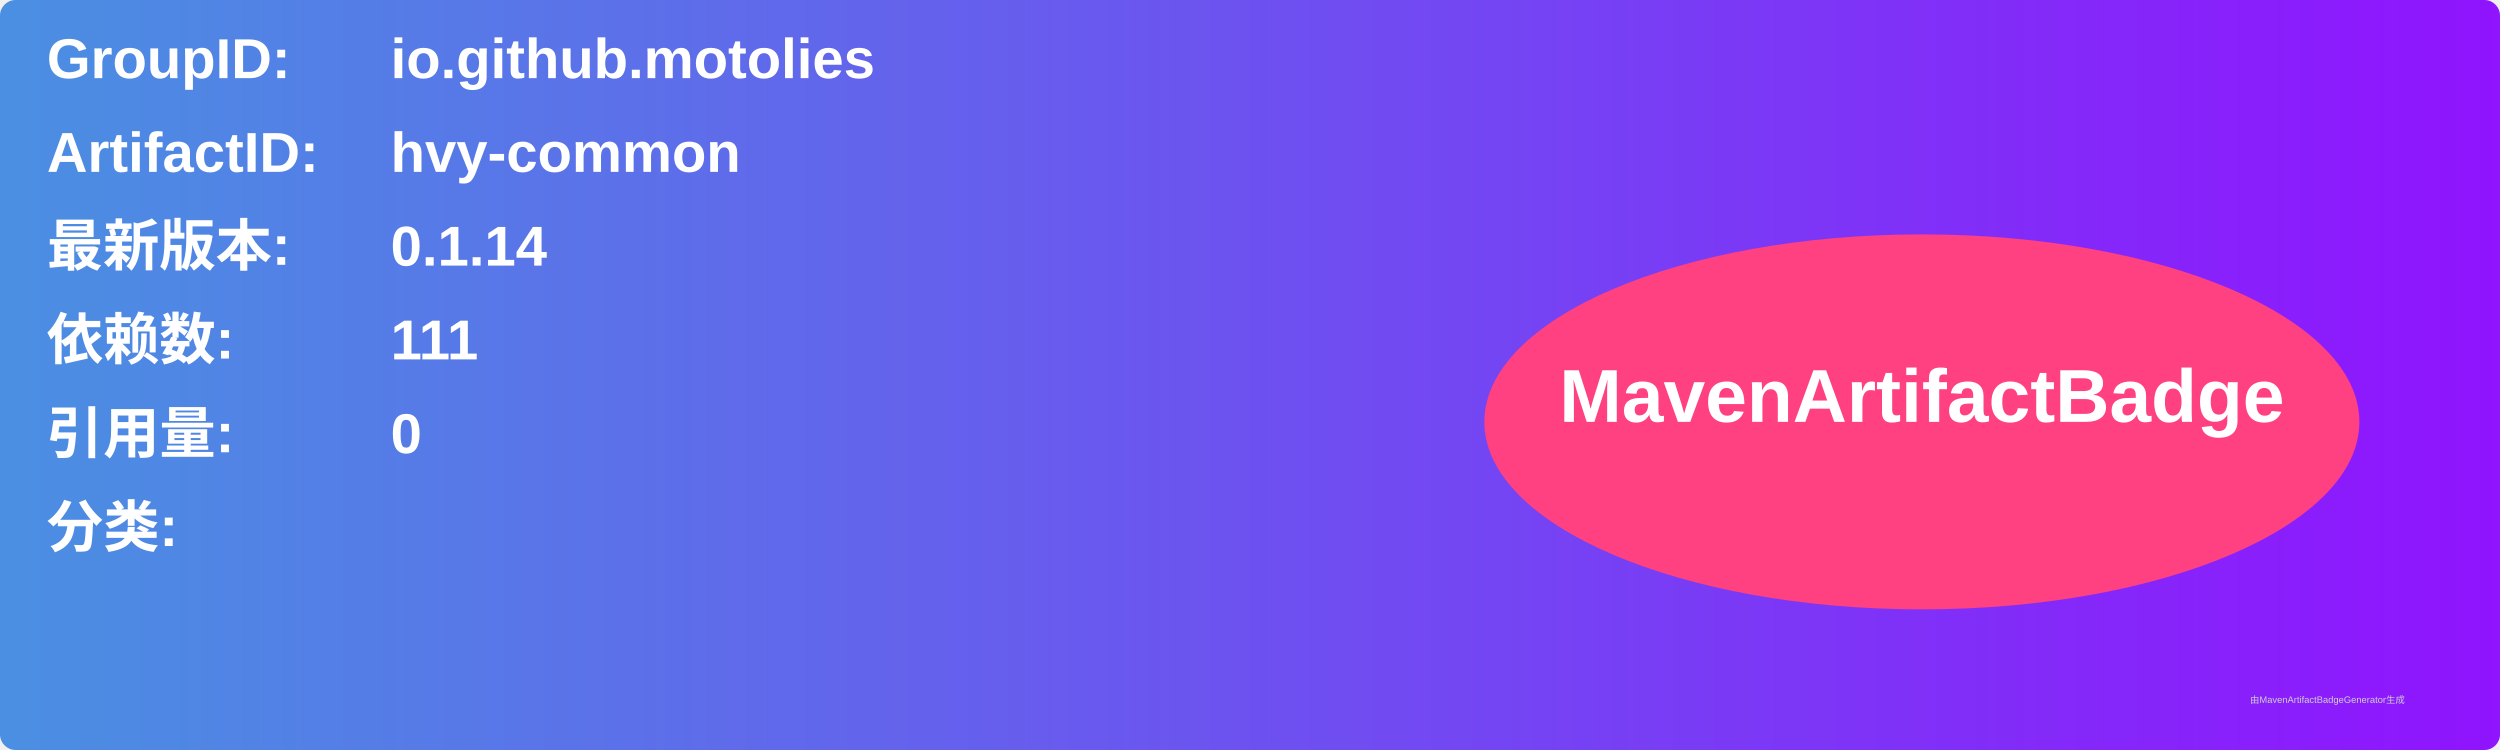
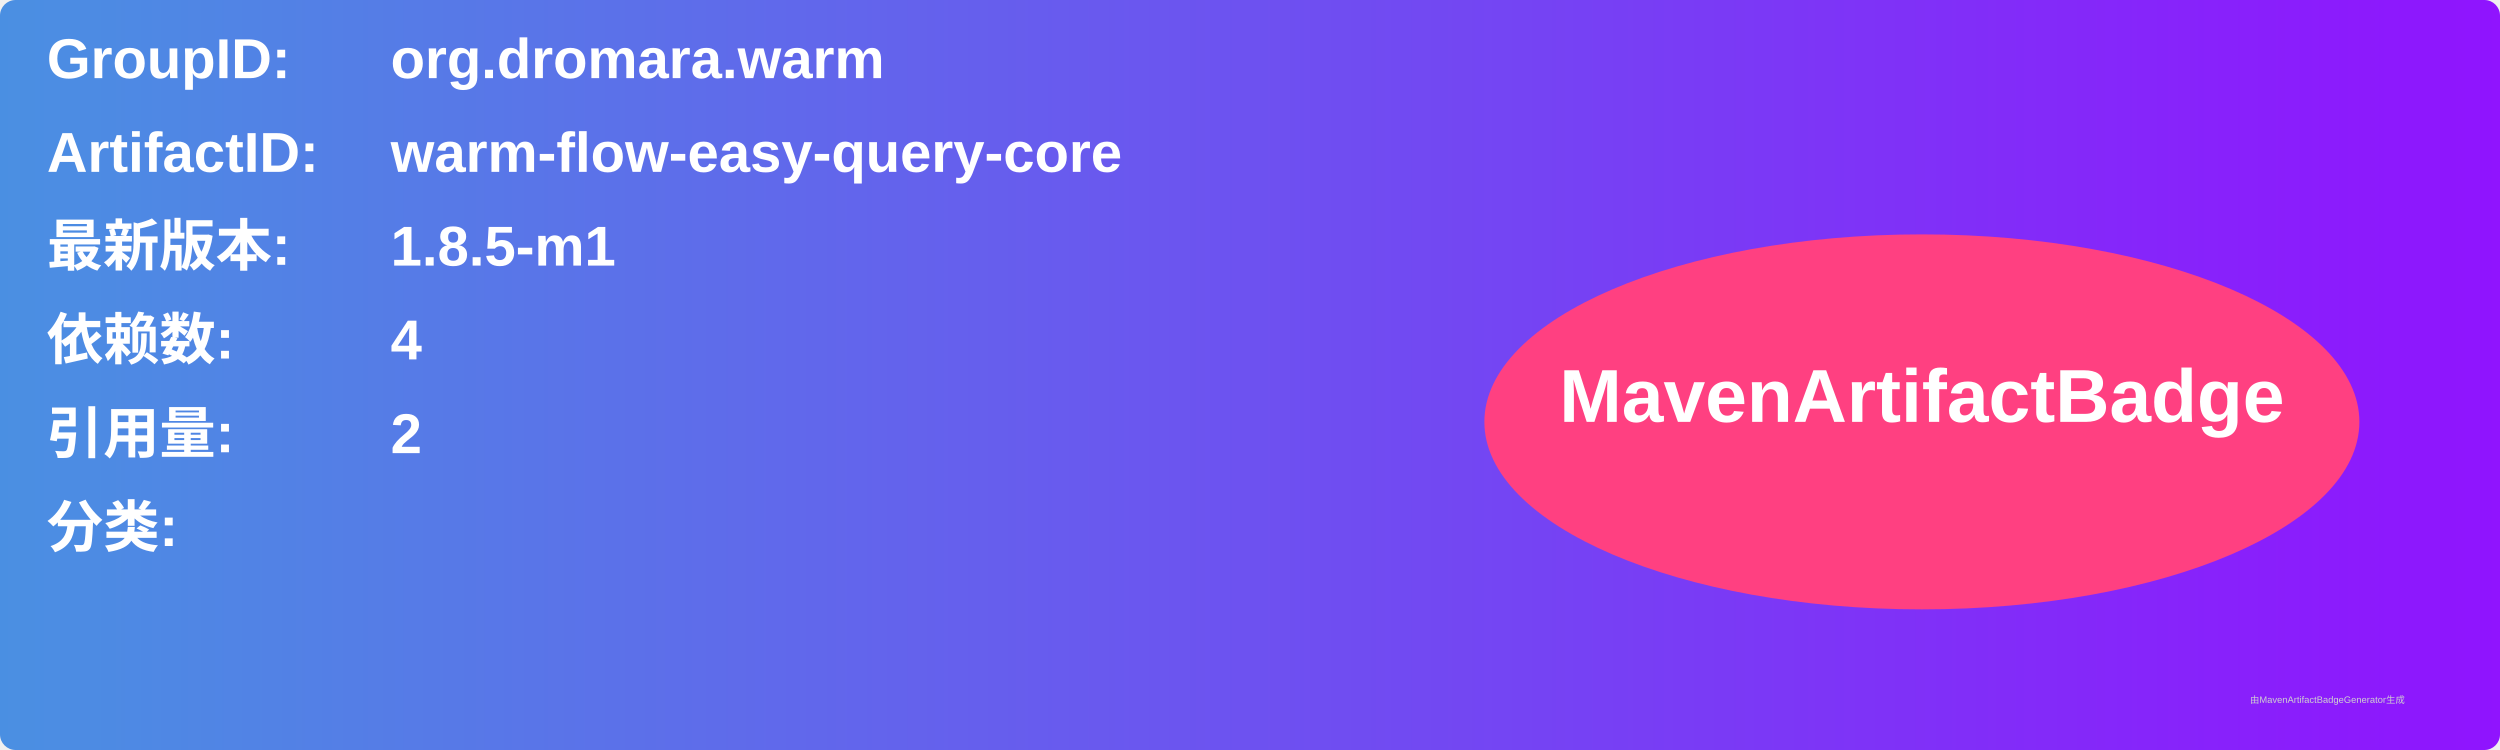
<svg xmlns="http://www.w3.org/2000/svg" width="800" height="240" viewBox="0 0 800 240">
  <linearGradient id="grad" x1="0%" y1="0%" x2="100%" y2="0%">
    <stop offset="0%" stop-color="#4a90e2" />
    <stop offset="100%" stop-color="#9013fe" />
  </linearGradient>
  <rect width="100%" height="100%" rx="5" ry="5" fill="url(#grad)" />
  <g transform="translate(15, 15)">
    <text x="0" y="10" font-family="Arial" font-size="18" fill="white" font-weight="bold" width="260">GroupID:</text>
-     <text x="110" y="10" font-family="Arial" font-size="18" fill="white" font-weight="bold" width="460">io.github.motolies</text>
+     <text x="110" y="10" font-family="Arial" font-size="18" fill="white" font-weight="bold" width="460">org.dromara.warm</text>
    <text x="0" y="40" font-family="Arial" font-size="18" fill="white" font-weight="bold" width="260">ArtifactID:</text>
-     <text x="110" y="40" font-family="Arial" font-size="18" fill="white" font-weight="bold" width="460">hvy-common</text>
+     <text x="110" y="40" font-family="Arial" font-size="18" fill="white" font-weight="bold" width="460">warm-flow-easy-query-core</text>
    <text x="0" y="70" font-family="Arial" font-size="18" fill="white" font-weight="bold">最新版本:</text>
    <text x="110" y="70" font-family="Arial" font-size="18" fill="white" font-weight="bold">
-       <tspan font-weight="bold">0.1.14</tspan>
+       <tspan font-weight="bold">1.8.5-m1</tspan>
    </text>
    <text x="0" y="100" font-family="Arial" font-size="18" fill="white" font-weight="bold">依赖数: </text>
    <text x="110" y="100" font-family="Arial" font-size="18" fill="white">
-       <tspan font-weight="bold">111</tspan>
+       <tspan font-weight="bold">4</tspan>
    </text>
    <text x="0" y="130" font-family="Arial" font-size="18" fill="white" font-weight="bold">引用量: </text>
    <text x="110" y="130" font-family="Arial" font-size="18" fill="white">
-       <tspan font-weight="bold">0</tspan>
+       <tspan font-weight="bold">2</tspan>
    </text>
    <text x="0" y="160" font-family="Arial" font-size="18" fill="white" font-weight="bold">分类:</text>
    <text x="10" y="190" font-family="Arial" font-size="10" fill="white">
      <tspan font-weight="bold" />
    </text>
    <ellipse cx="600" cy="120" rx="140" ry="60" fill="#ff4081" />
    <text x="600" y="120" text-anchor="middle" font-family="Arial" font-size="24" fill="white" font-weight="bold">MavenArtifactBadge</text>
  </g>
  <text x="720" y="225" font-family="Arial" font-size="3" fill="#d0d0d0">由MavenArtifactBadgeGenerator生成</text>
</svg>
